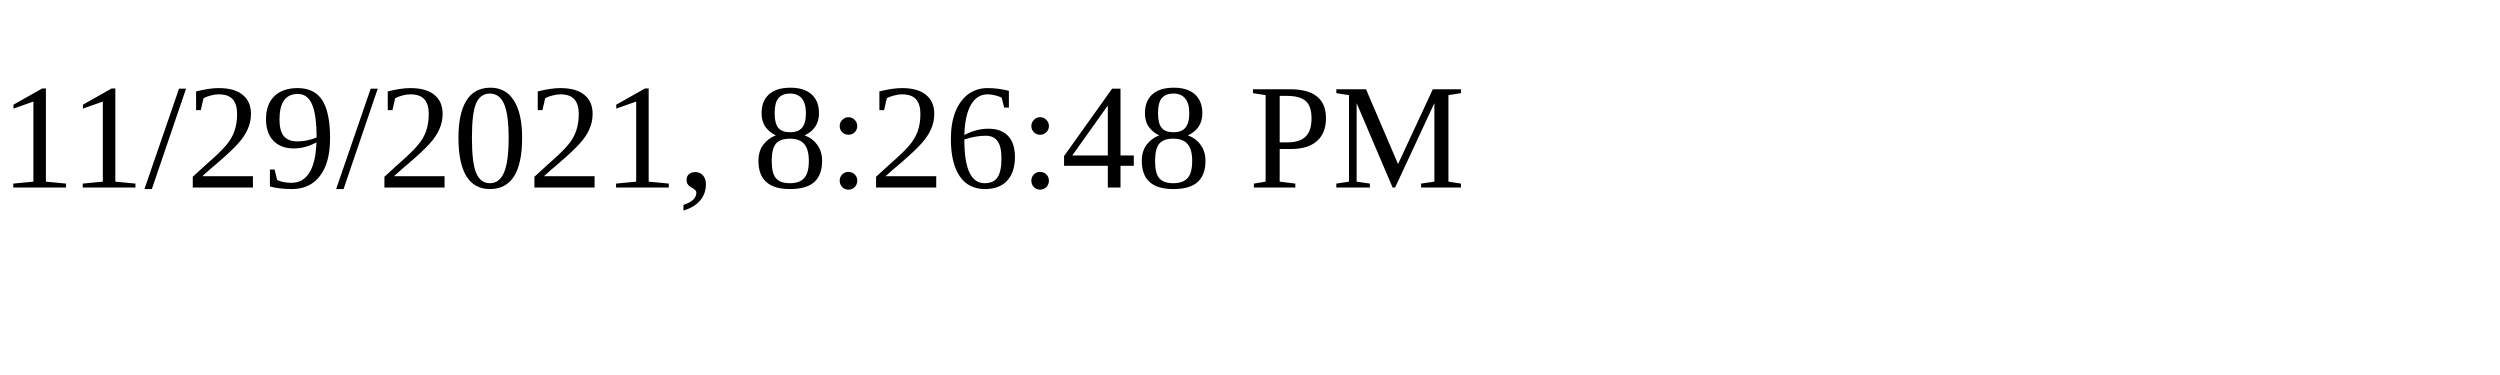
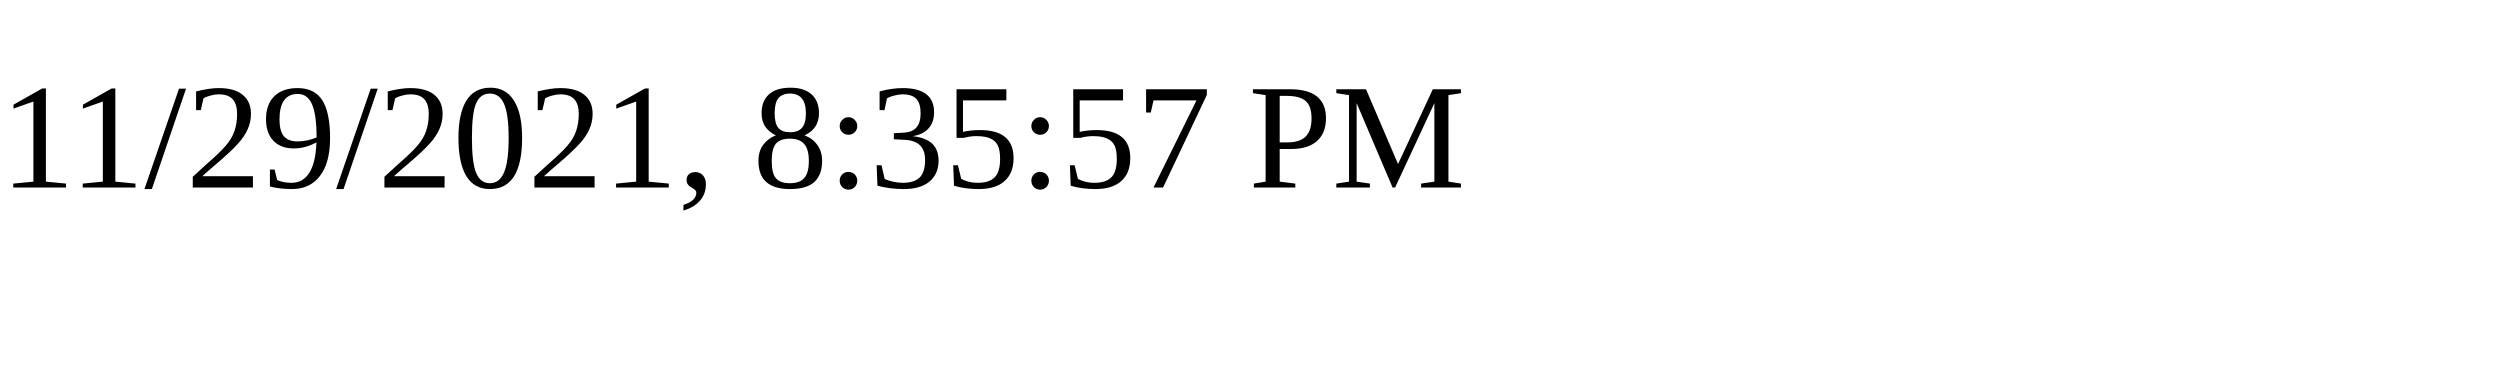
<svg xmlns="http://www.w3.org/2000/svg" height="30" width="200">
-   <text x="0" y="15">11/29/2021, 8:26:48 PM</text>
+   <text x="0" y="15">11/29/2021, 8:35:57 PM</text>
</svg>
